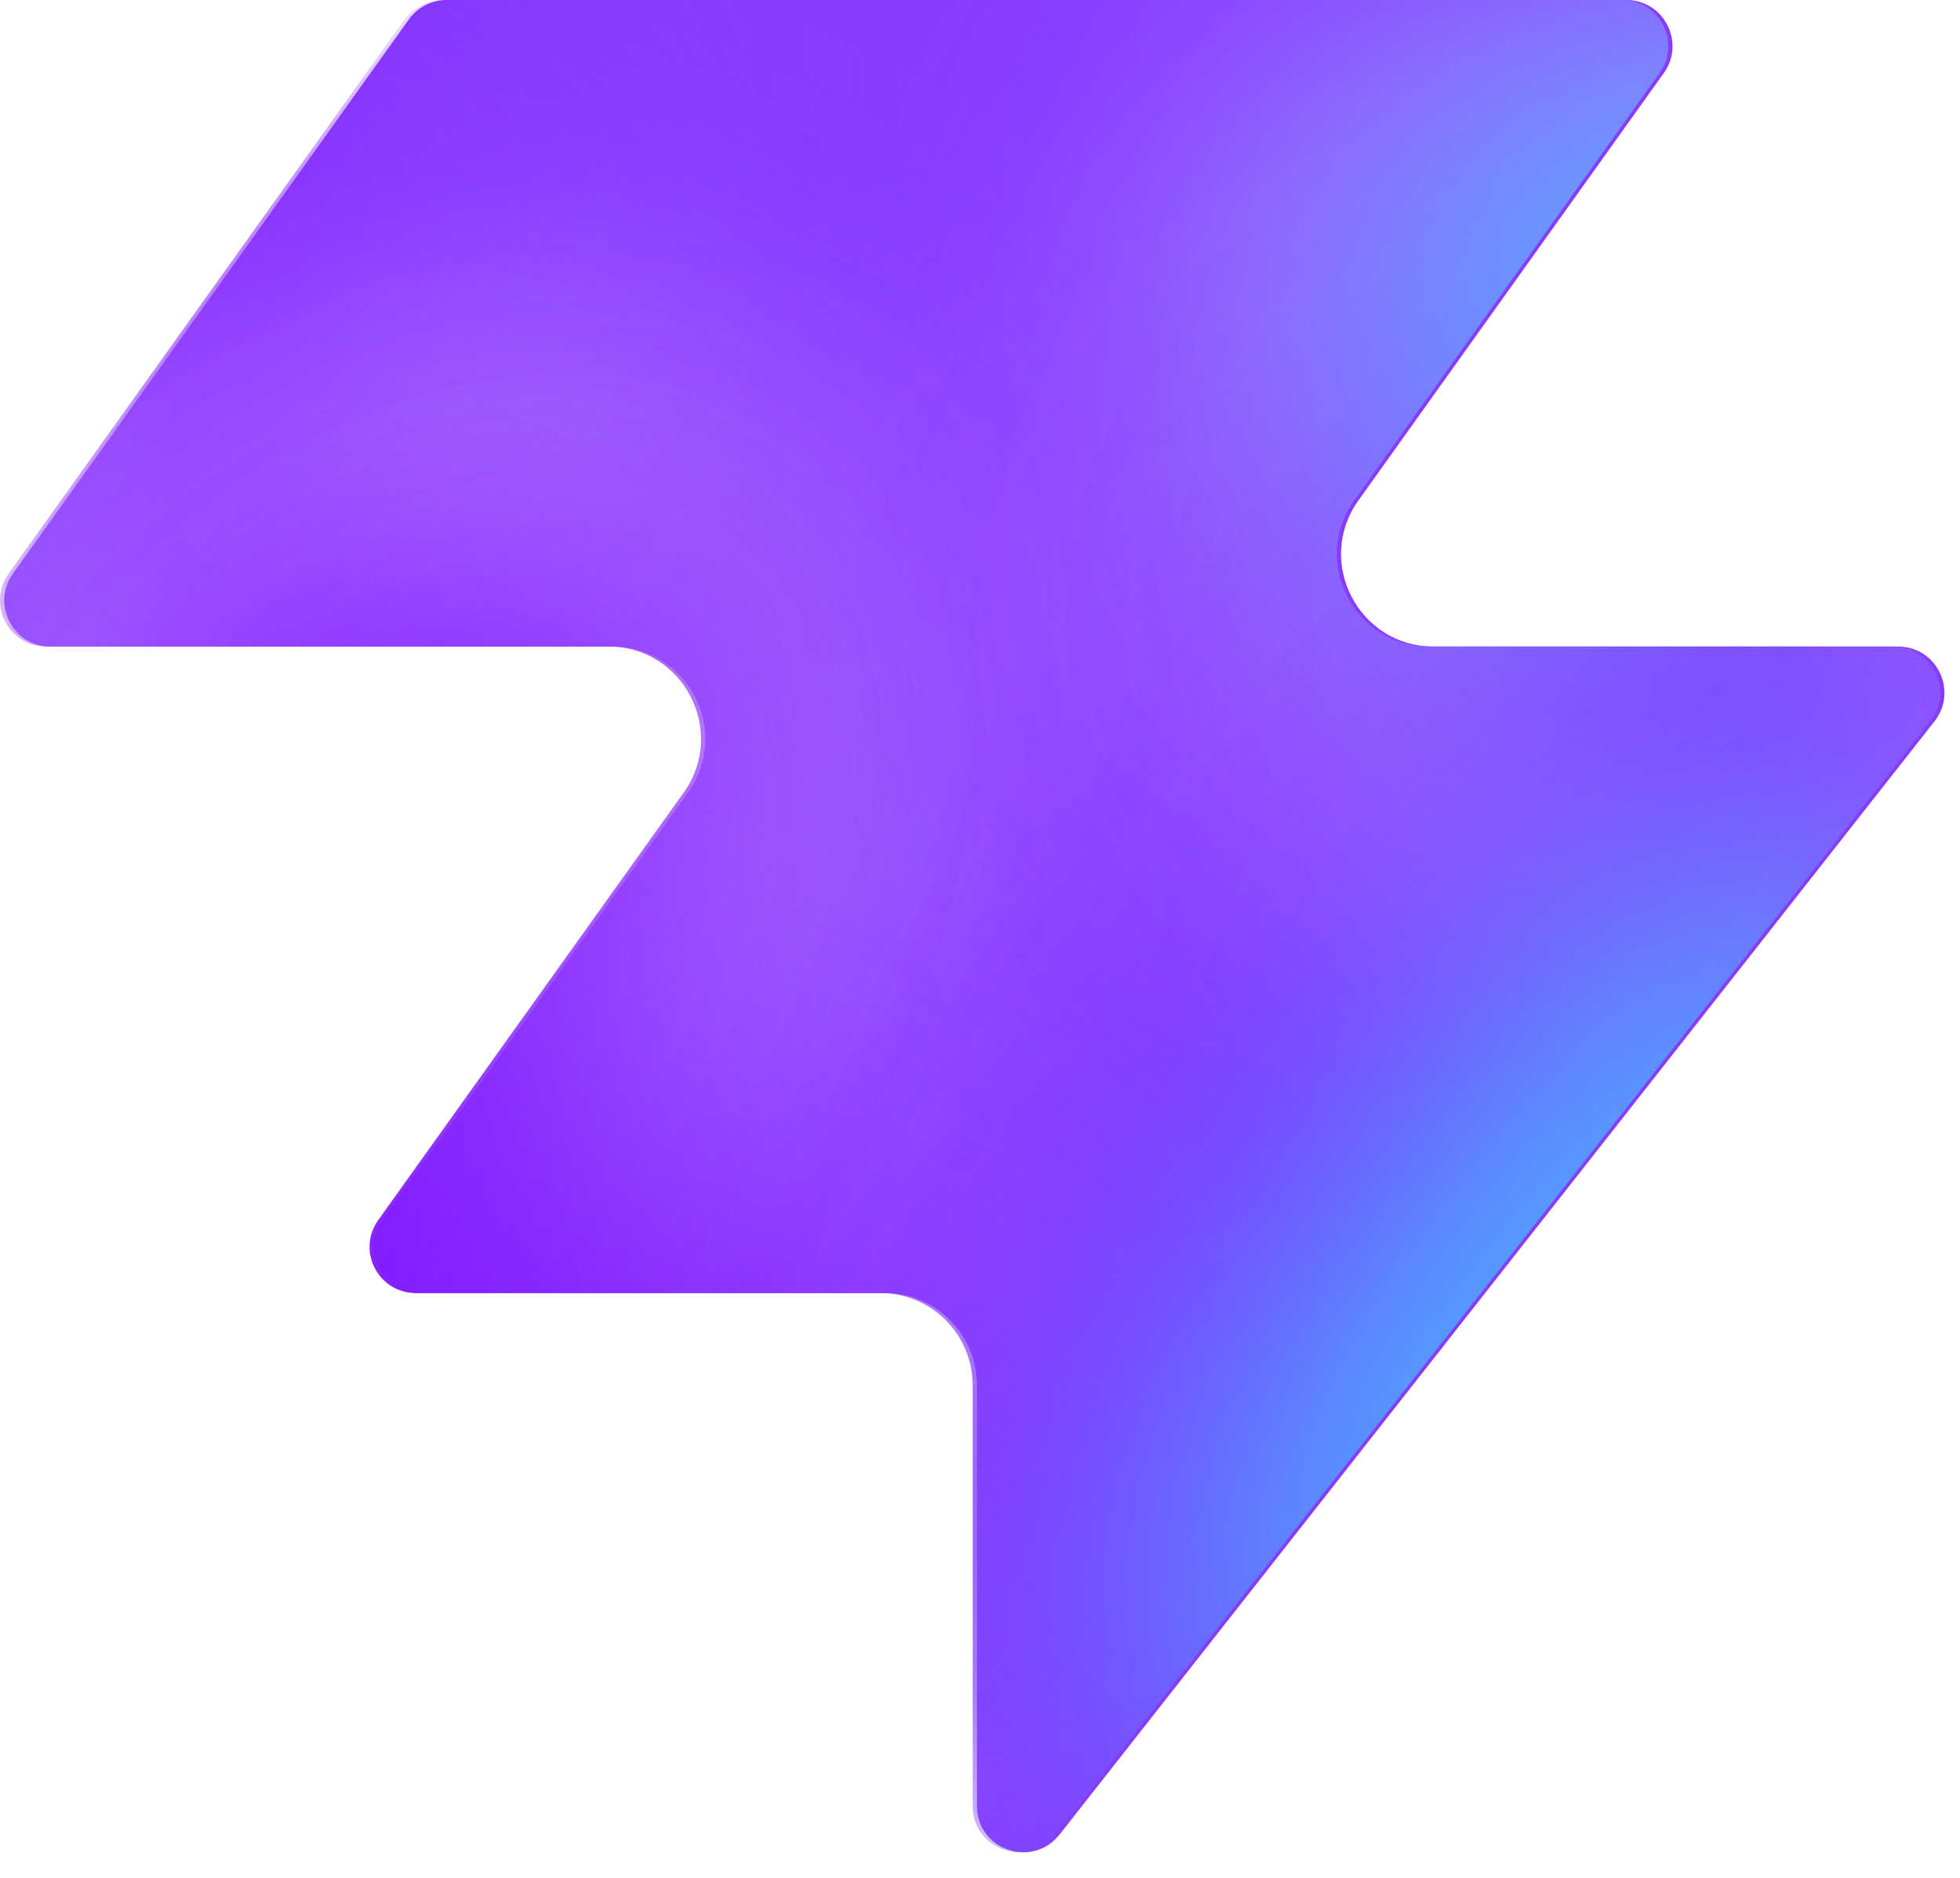
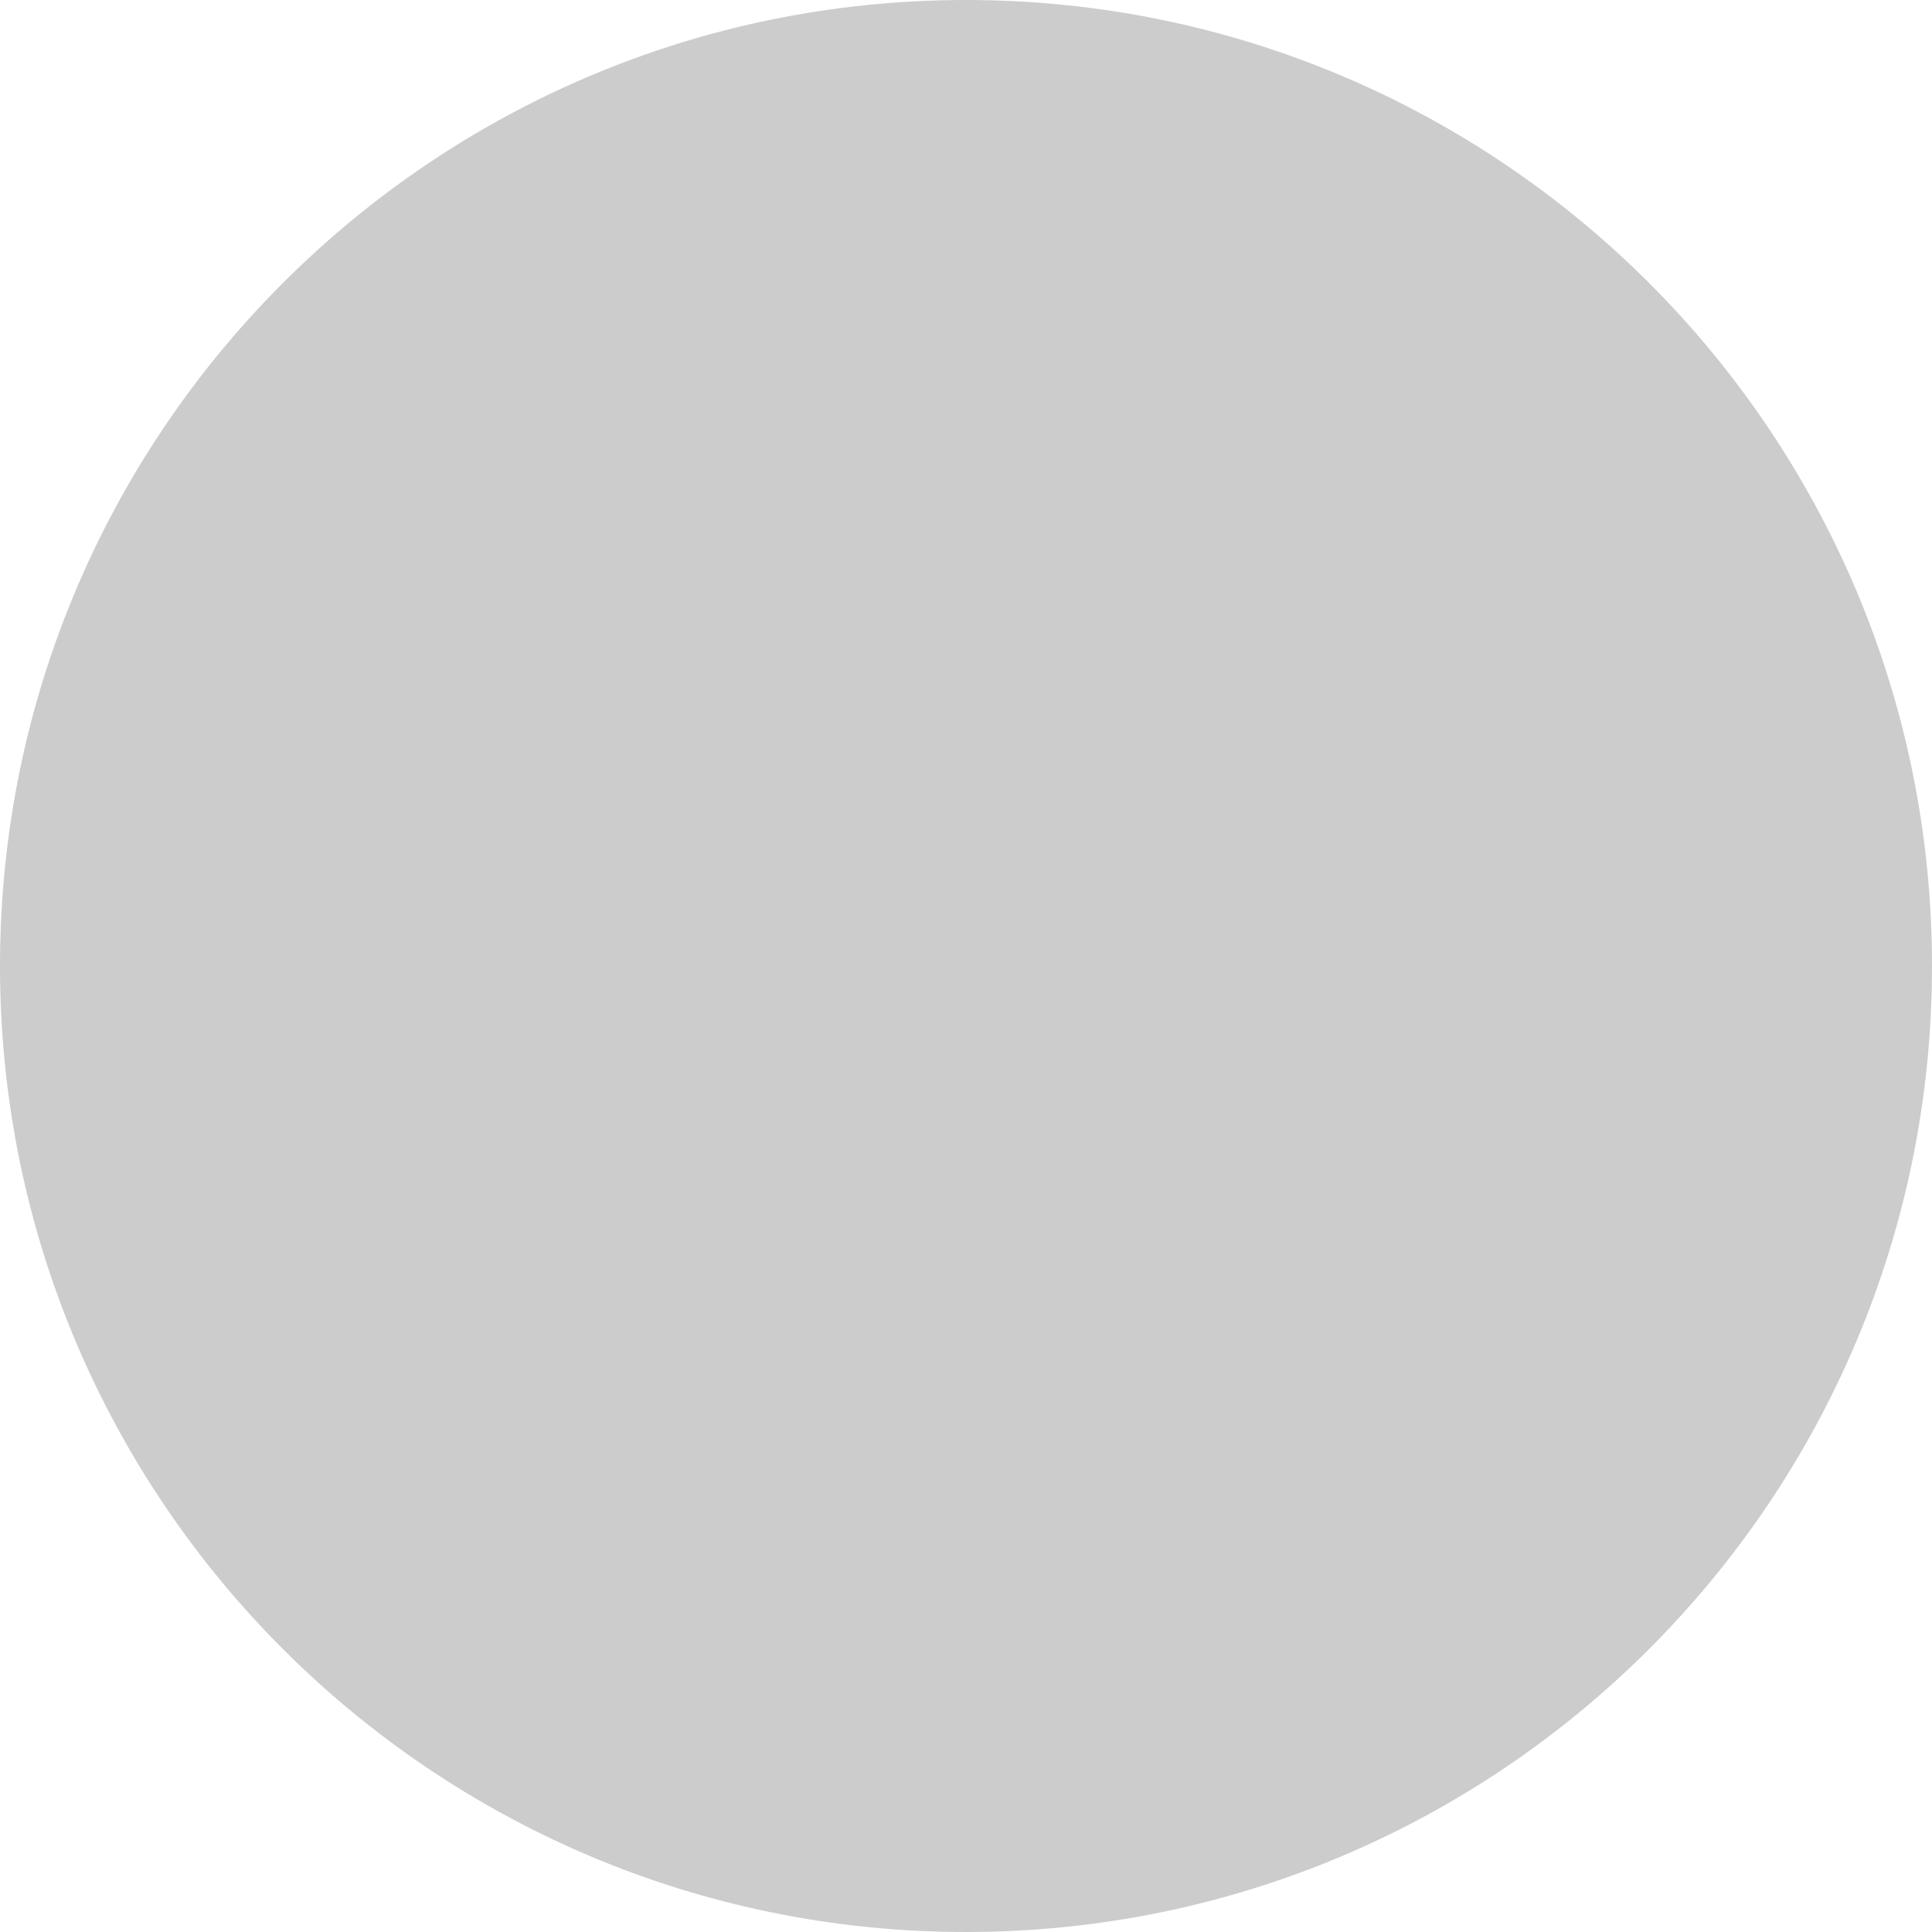
- <svg xmlns="http://www.w3.org/2000/svg" width="48" height="46" fill="none" viewBox="0 0 48 46">
-   <path fill="#863bff" d="M25.946 44.938c-.664.845-2.021.375-2.021-.698V33.937a2.26 2.26 0 0 0-2.262-2.262H10.287c-.92 0-1.456-1.04-.92-1.788l7.48-10.471c1.07-1.497 0-3.578-1.842-3.578H1.237c-.92 0-1.456-1.04-.92-1.788L10.013.474c.214-.297.556-.474.92-.474h28.894c.92 0 1.456 1.04.92 1.788l-7.48 10.471c-1.07 1.498 0 3.579 1.842 3.579h11.377c.943 0 1.473 1.088.89 1.83L25.947 44.94z" style="fill:#863bff;fill:color(display-p3 .525 .23 1);fill-opacity:1" />
-   <mask id="a" width="48" height="46" x="0" y="0" maskUnits="userSpaceOnUse" style="mask-type:alpha">
-     <path fill="#000" d="M25.842 44.938c-.664.844-2.021.375-2.021-.698V33.937a2.26 2.26 0 0 0-2.262-2.262H10.183c-.92 0-1.456-1.04-.92-1.788l7.48-10.471c1.07-1.498 0-3.579-1.842-3.579H1.133c-.92 0-1.456-1.04-.92-1.787L9.91.473c.214-.297.556-.474.92-.474h28.894c.92 0 1.456 1.04.92 1.788l-7.48 10.471c-1.07 1.498 0 3.578 1.842 3.578h11.377c.943 0 1.473 1.088.89 1.832L25.843 44.94z" style="fill:#000;fill-opacity:1" />
-   </mask>
-   <g mask="url(#a)">
-     <g filter="url(#b)">
-       <ellipse cx="5.508" cy="14.704" fill="#ede6ff" rx="5.508" ry="14.704" style="fill:#ede6ff;fill:color(display-p3 .927 .903 1);fill-opacity:1" transform="matrix(.00324 1 1 -.00324 -4.47 31.516)" />
-     </g>
-     <g filter="url(#c)">
-       <ellipse cx="10.399" cy="29.851" fill="#ede6ff" rx="10.399" ry="29.851" style="fill:#ede6ff;fill:color(display-p3 .927 .903 1);fill-opacity:1" transform="matrix(.00324 1 1 -.00324 -39.328 7.883)" />
-     </g>
-     <g filter="url(#d)">
-       <ellipse cx="5.508" cy="30.487" fill="#7e14ff" rx="5.508" ry="30.487" style="fill:#7e14ff;fill:color(display-p3 .492 .077 1);fill-opacity:1" transform="rotate(89.814 -25.913 -14.639)scale(1 -1)" />
-     </g>
-     <g filter="url(#e)">
-       <ellipse cx="5.508" cy="30.599" fill="#7e14ff" rx="5.508" ry="30.599" style="fill:#7e14ff;fill:color(display-p3 .492 .077 1);fill-opacity:1" transform="rotate(89.814 -32.644 -3.334)scale(1 -1)" />
-     </g>
-     <g filter="url(#f)">
-       <ellipse cx="5.508" cy="30.599" fill="#7e14ff" rx="5.508" ry="30.599" style="fill:#7e14ff;fill:color(display-p3 .492 .077 1);fill-opacity:1" transform="matrix(.00324 1 1 -.00324 -34.34 30.47)" />
-     </g>
-     <g filter="url(#g)">
-       <ellipse cx="14.072" cy="22.078" fill="#ede6ff" rx="14.072" ry="22.078" style="fill:#ede6ff;fill:color(display-p3 .927 .903 1);fill-opacity:1" transform="rotate(93.35 24.506 48.493)scale(-1 1)" />
-     </g>
-     <g filter="url(#h)">
-       <ellipse cx="3.47" cy="21.501" fill="#7e14ff" rx="3.47" ry="21.501" style="fill:#7e14ff;fill:color(display-p3 .492 .077 1);fill-opacity:1" transform="rotate(89.009 28.708 47.59)scale(-1 1)" />
-     </g>
-     <g filter="url(#i)">
-       <ellipse cx="3.47" cy="21.501" fill="#7e14ff" rx="3.47" ry="21.501" style="fill:#7e14ff;fill:color(display-p3 .492 .077 1);fill-opacity:1" transform="rotate(89.009 28.708 47.59)scale(-1 1)" />
-     </g>
-     <g filter="url(#j)">
-       <ellipse cx=".387" cy="8.972" fill="#7e14ff" rx="4.407" ry="29.108" style="fill:#7e14ff;fill:color(display-p3 .492 .077 1);fill-opacity:1" transform="rotate(39.51 .387 8.972)" />
-     </g>
-     <g filter="url(#k)">
-       <ellipse cx="47.523" cy="-6.092" fill="#7e14ff" rx="4.407" ry="29.108" style="fill:#7e14ff;fill:color(display-p3 .492 .077 1);fill-opacity:1" transform="rotate(37.892 47.523 -6.092)" />
-     </g>
-     <g filter="url(#l)">
-       <ellipse cx="41.412" cy="6.333" fill="#47bfff" rx="5.971" ry="9.665" style="fill:#47bfff;fill:color(display-p3 .28 .748 1);fill-opacity:1" transform="rotate(37.892 41.412 6.333)" />
-     </g>
-     <g filter="url(#m)">
-       <ellipse cx="-1.879" cy="38.332" fill="#7e14ff" rx="4.407" ry="29.108" style="fill:#7e14ff;fill:color(display-p3 .492 .077 1);fill-opacity:1" transform="rotate(37.892 -1.88 38.332)" />
-     </g>
-     <g filter="url(#n)">
-       <ellipse cx="-1.879" cy="38.332" fill="#7e14ff" rx="4.407" ry="29.108" style="fill:#7e14ff;fill:color(display-p3 .492 .077 1);fill-opacity:1" transform="rotate(37.892 -1.88 38.332)" />
-     </g>
-     <g filter="url(#o)">
-       <ellipse cx="35.651" cy="29.907" fill="#7e14ff" rx="4.407" ry="29.108" style="fill:#7e14ff;fill:color(display-p3 .492 .077 1);fill-opacity:1" transform="rotate(37.892 35.651 29.907)" />
-     </g>
-     <g filter="url(#p)">
-       <ellipse cx="38.418" cy="32.4" fill="#47bfff" rx="5.971" ry="15.297" style="fill:#47bfff;fill:color(display-p3 .28 .748 1);fill-opacity:1" transform="rotate(37.892 38.418 32.4)" />
-     </g>
-   </g>
-   <defs>
-     <filter id="b" width="60.045" height="41.654" x="-19.77" y="16.149" color-interpolation-filters="sRGB" filterUnits="userSpaceOnUse">
-       <feFlood flood-opacity="0" result="BackgroundImageFix" />
-       <feBlend in="SourceGraphic" in2="BackgroundImageFix" result="shape" />
-       <feGaussianBlur result="effect1_foregroundBlur_2002_17158" stdDeviation="7.659" />
-     </filter>
-     <filter id="c" width="90.34" height="51.437" x="-54.613" y="-7.533" color-interpolation-filters="sRGB" filterUnits="userSpaceOnUse">
-       <feFlood flood-opacity="0" result="BackgroundImageFix" />
-       <feBlend in="SourceGraphic" in2="BackgroundImageFix" result="shape" />
-       <feGaussianBlur result="effect1_foregroundBlur_2002_17158" stdDeviation="7.659" />
-     </filter>
-     <filter id="d" width="79.355" height="29.4" x="-49.64" y="2.03" color-interpolation-filters="sRGB" filterUnits="userSpaceOnUse">
-       <feFlood flood-opacity="0" result="BackgroundImageFix" />
-       <feBlend in="SourceGraphic" in2="BackgroundImageFix" result="shape" />
-       <feGaussianBlur result="effect1_foregroundBlur_2002_17158" stdDeviation="4.596" />
-     </filter>
-     <filter id="e" width="79.579" height="29.4" x="-45.045" y="20.029" color-interpolation-filters="sRGB" filterUnits="userSpaceOnUse">
-       <feFlood flood-opacity="0" result="BackgroundImageFix" />
-       <feBlend in="SourceGraphic" in2="BackgroundImageFix" result="shape" />
-       <feGaussianBlur result="effect1_foregroundBlur_2002_17158" stdDeviation="4.596" />
-     </filter>
-     <filter id="f" width="79.579" height="29.4" x="-43.513" y="21.178" color-interpolation-filters="sRGB" filterUnits="userSpaceOnUse">
-       <feFlood flood-opacity="0" result="BackgroundImageFix" />
-       <feBlend in="SourceGraphic" in2="BackgroundImageFix" result="shape" />
-       <feGaussianBlur result="effect1_foregroundBlur_2002_17158" stdDeviation="4.596" />
-     </filter>
-     <filter id="g" width="74.749" height="58.852" x="15.756" y="-17.901" color-interpolation-filters="sRGB" filterUnits="userSpaceOnUse">
-       <feFlood flood-opacity="0" result="BackgroundImageFix" />
-       <feBlend in="SourceGraphic" in2="BackgroundImageFix" result="shape" />
-       <feGaussianBlur result="effect1_foregroundBlur_2002_17158" stdDeviation="7.659" />
-     </filter>
-     <filter id="h" width="61.377" height="25.362" x="23.548" y="2.284" color-interpolation-filters="sRGB" filterUnits="userSpaceOnUse">
-       <feFlood flood-opacity="0" result="BackgroundImageFix" />
-       <feBlend in="SourceGraphic" in2="BackgroundImageFix" result="shape" />
-       <feGaussianBlur result="effect1_foregroundBlur_2002_17158" stdDeviation="4.596" />
-     </filter>
-     <filter id="i" width="61.377" height="25.362" x="23.548" y="2.284" color-interpolation-filters="sRGB" filterUnits="userSpaceOnUse">
-       <feFlood flood-opacity="0" result="BackgroundImageFix" />
-       <feBlend in="SourceGraphic" in2="BackgroundImageFix" result="shape" />
-       <feGaussianBlur result="effect1_foregroundBlur_2002_17158" stdDeviation="4.596" />
-     </filter>
-     <filter id="j" width="56.045" height="63.649" x="-27.636" y="-22.853" color-interpolation-filters="sRGB" filterUnits="userSpaceOnUse">
-       <feFlood flood-opacity="0" result="BackgroundImageFix" />
-       <feBlend in="SourceGraphic" in2="BackgroundImageFix" result="shape" />
-       <feGaussianBlur result="effect1_foregroundBlur_2002_17158" stdDeviation="4.596" />
-     </filter>
-     <filter id="k" width="54.814" height="64.646" x="20.116" y="-38.415" color-interpolation-filters="sRGB" filterUnits="userSpaceOnUse">
-       <feFlood flood-opacity="0" result="BackgroundImageFix" />
-       <feBlend in="SourceGraphic" in2="BackgroundImageFix" result="shape" />
-       <feGaussianBlur result="effect1_foregroundBlur_2002_17158" stdDeviation="4.596" />
-     </filter>
-     <filter id="l" width="33.541" height="35.313" x="24.641" y="-11.323" color-interpolation-filters="sRGB" filterUnits="userSpaceOnUse">
-       <feFlood flood-opacity="0" result="BackgroundImageFix" />
-       <feBlend in="SourceGraphic" in2="BackgroundImageFix" result="shape" />
-       <feGaussianBlur result="effect1_foregroundBlur_2002_17158" stdDeviation="4.596" />
-     </filter>
-     <filter id="m" width="54.814" height="64.646" x="-29.286" y="6.009" color-interpolation-filters="sRGB" filterUnits="userSpaceOnUse">
-       <feFlood flood-opacity="0" result="BackgroundImageFix" />
-       <feBlend in="SourceGraphic" in2="BackgroundImageFix" result="shape" />
-       <feGaussianBlur result="effect1_foregroundBlur_2002_17158" stdDeviation="4.596" />
-     </filter>
-     <filter id="n" width="54.814" height="64.646" x="-29.286" y="6.009" color-interpolation-filters="sRGB" filterUnits="userSpaceOnUse">
-       <feFlood flood-opacity="0" result="BackgroundImageFix" />
-       <feBlend in="SourceGraphic" in2="BackgroundImageFix" result="shape" />
-       <feGaussianBlur result="effect1_foregroundBlur_2002_17158" stdDeviation="4.596" />
-     </filter>
-     <filter id="o" width="54.814" height="64.646" x="8.244" y="-2.416" color-interpolation-filters="sRGB" filterUnits="userSpaceOnUse">
-       <feFlood flood-opacity="0" result="BackgroundImageFix" />
-       <feBlend in="SourceGraphic" in2="BackgroundImageFix" result="shape" />
-       <feGaussianBlur result="effect1_foregroundBlur_2002_17158" stdDeviation="4.596" />
-     </filter>
-     <filter id="p" width="39.409" height="43.623" x="18.713" y="10.588" color-interpolation-filters="sRGB" filterUnits="userSpaceOnUse">
-       <feFlood flood-opacity="0" result="BackgroundImageFix" />
-       <feBlend in="SourceGraphic" in2="BackgroundImageFix" result="shape" />
-       <feGaussianBlur result="effect1_foregroundBlur_2002_17158" stdDeviation="4.596" />
-     </filter>
-   </defs>
+ <svg xmlns="http://www.w3.org/2000/svg" viewBox="0 0 100 100">
+   <circle cx="50" cy="50" r="50" fill="#ccc" />
</svg>
